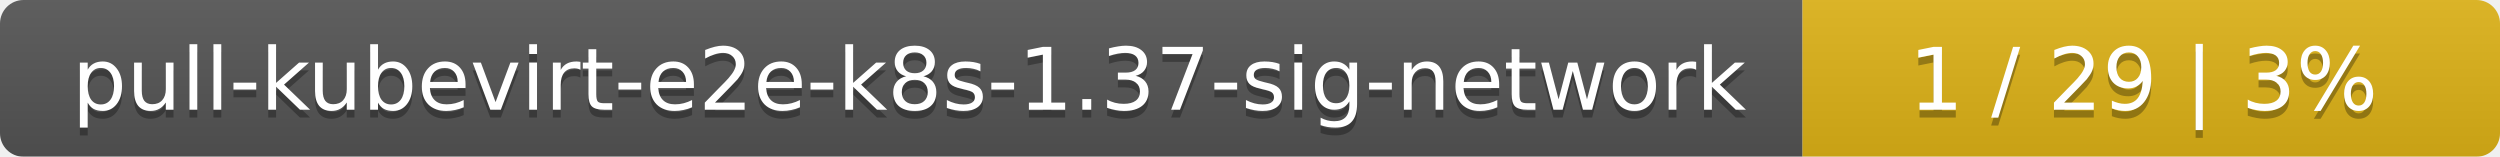
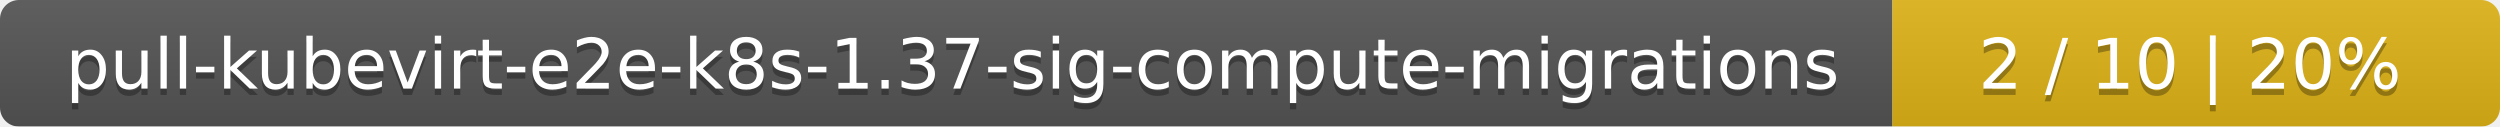
- <svg xmlns="http://www.w3.org/2000/svg" width="319" height="20">
+ <svg xmlns="http://www.w3.org/2000/svg" width="395" height="20">
  <linearGradient id="smooth" x2="0" y2="100%">
    <stop offset="0" stop-color="#bbb" stop-opacity=".1" />
    <stop offset="1" stop-opacity=".1" />
  </linearGradient>
  <mask id="round">
-     <rect width="319" height="20" rx="3" fill="#fff" />
+     <rect width="395" height="20" rx="3" fill="#fff" />
  </mask>
  <g mask="url(#round)">
-     <rect width="230" height="20" fill="#555" />
-     <rect x="230" width="89" height="20" fill="#dfb317" />
-     <rect width="319" height="20" fill="url(#smooth)" />
+     <rect width="299" height="20" fill="#555" />
+     <rect x="299" width="96" height="20" fill="#dfb317" />
+     <rect width="395" height="20" fill="url(#smooth)" />
  </g>
  <g fill="#fff" text-anchor="middle" font-family="DejaVu Sans,Verdana,Geneva,sans-serif" font-size="11">
-     <text x="116" y="15" fill="#010101" fill-opacity=".3">pull-kubevirt-e2e-k8s-1.37-sig-network</text>
-     <text x="116" y="14">pull-kubevirt-e2e-k8s-1.37-sig-network</text>
-     <text x="273.5" y="15" fill="#010101" fill-opacity=".3">1 / 29    |    3%</text>
-     <text x="273.5" y="14">1 / 29    |    3%</text>
+     <text x="150.5" y="15" fill="#010101" fill-opacity=".3">pull-kubevirt-e2e-k8s-1.37-sig-compute-migrations</text>
+     <text x="150.5" y="14">pull-kubevirt-e2e-k8s-1.37-sig-compute-migrations</text>
+     <text x="346" y="15" fill="#010101" fill-opacity=".3">2 / 10    |    20%</text>
+     <text x="346" y="14">2 / 10    |    20%</text>
  </g>
</svg>
